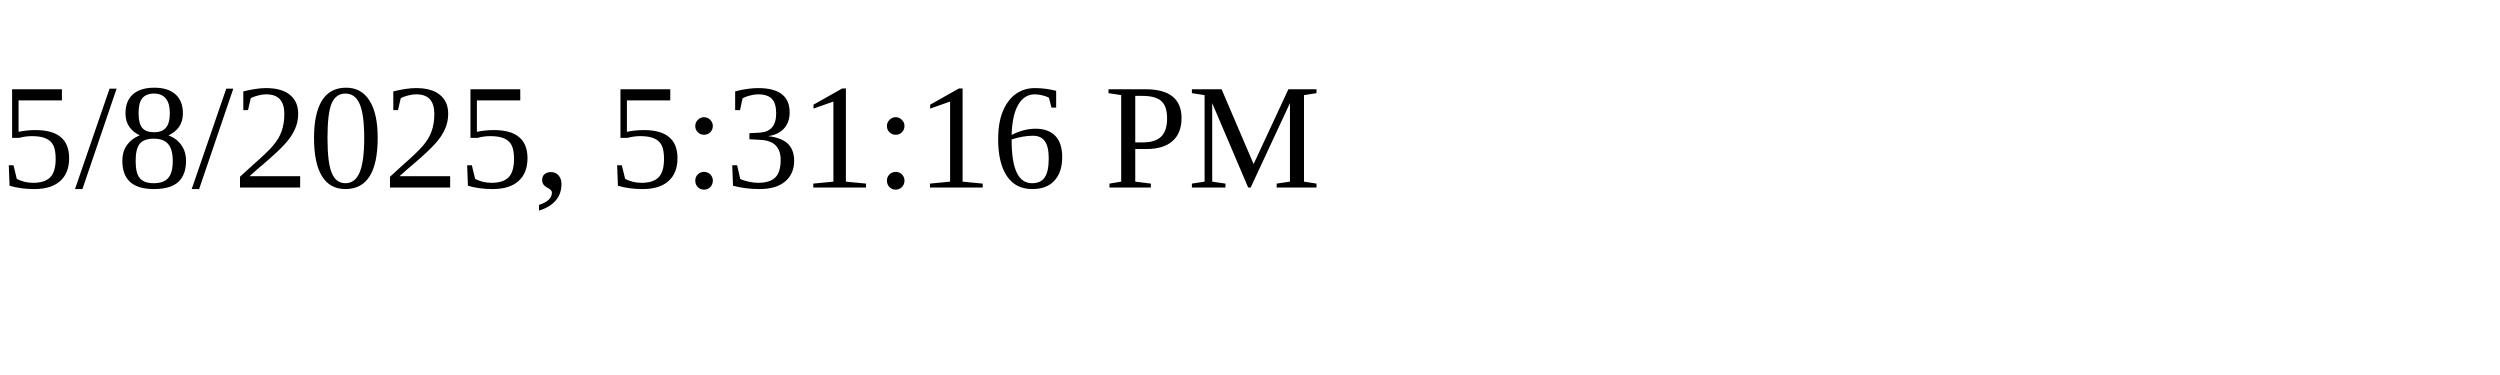
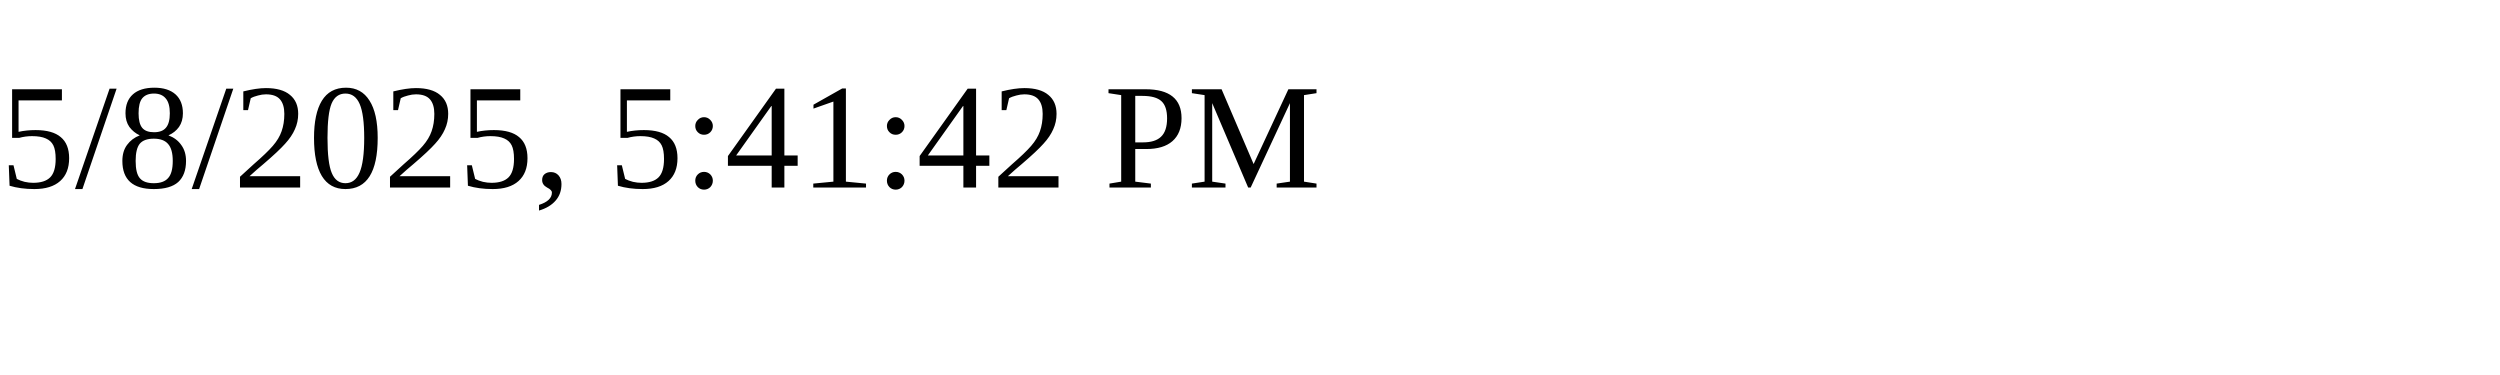
<svg xmlns="http://www.w3.org/2000/svg" height="30" width="200">
-   <text x="0" y="15">5/8/2025, 5:31:16 PM</text>
+   <text x="0" y="15">5/8/2025, 5:41:42 PM</text>
</svg>
